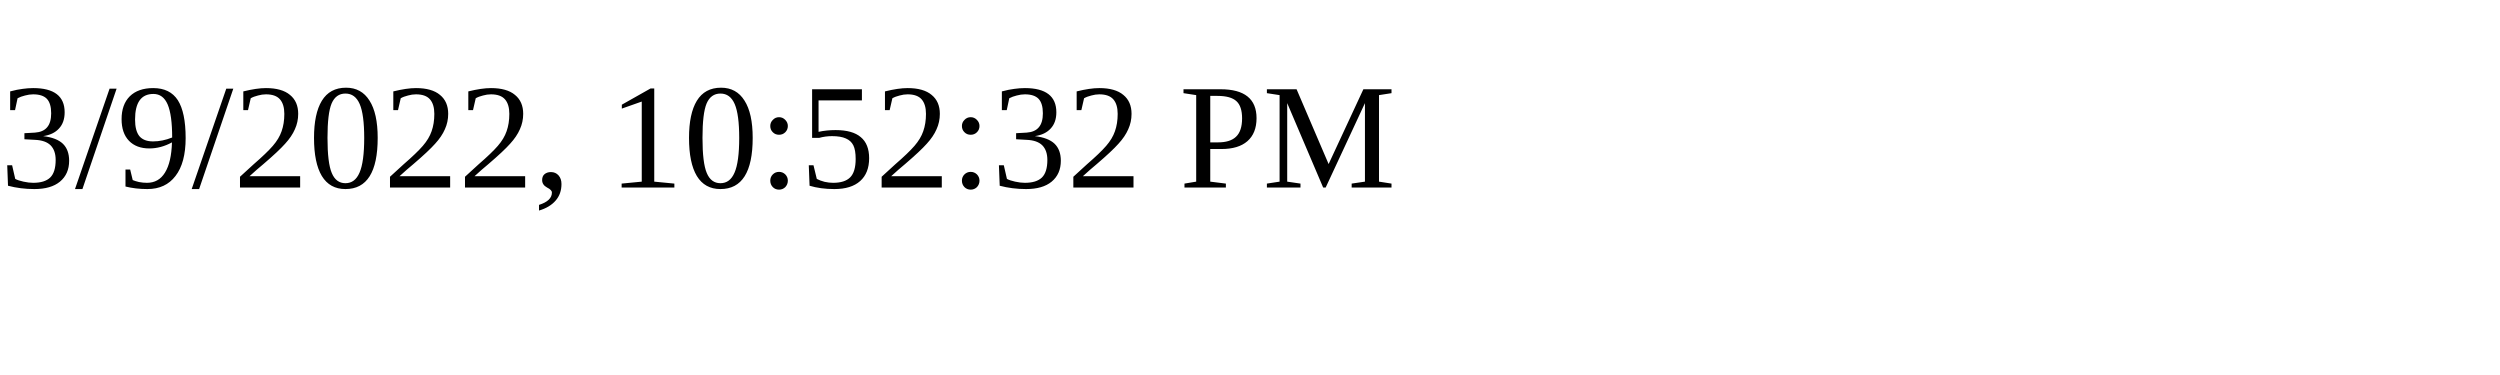
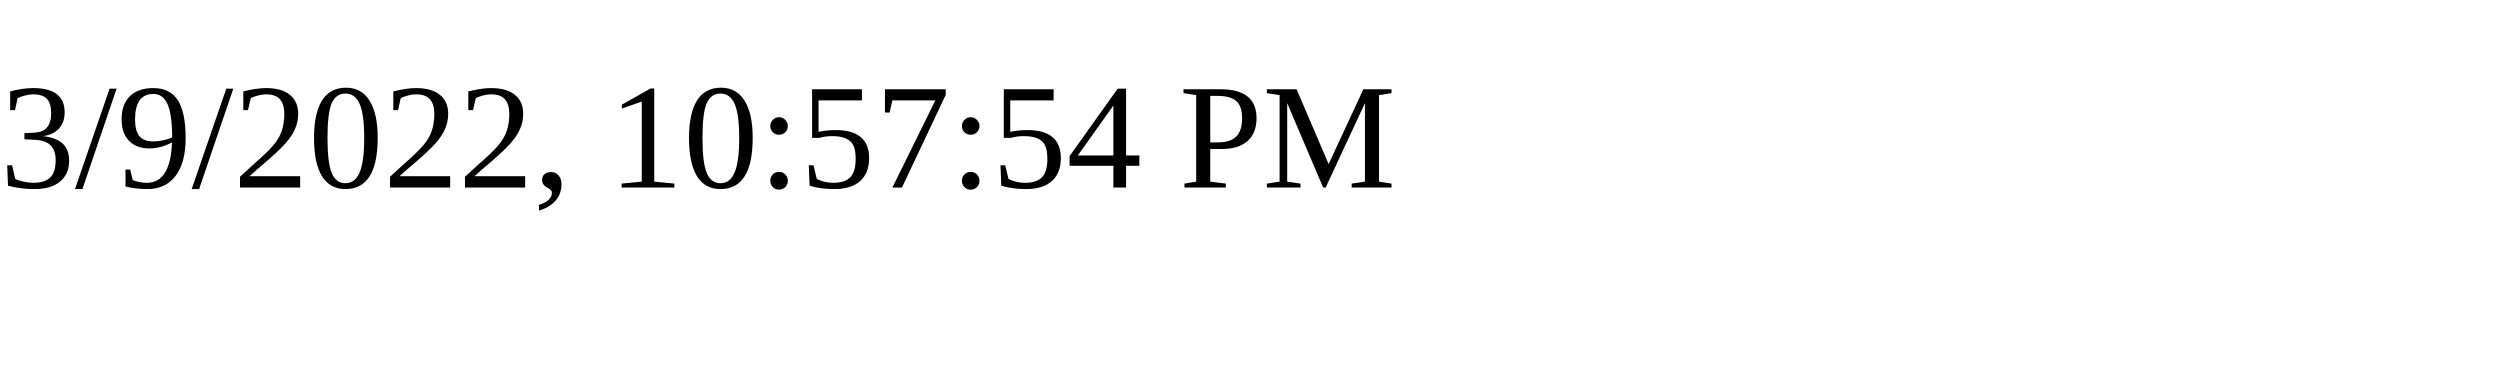
<svg xmlns="http://www.w3.org/2000/svg" height="30" width="200">
-   <text x="0" y="15">3/9/2022, 10:52:32 PM</text>
+   <text x="0" y="15">3/9/2022, 10:57:54 PM</text>
</svg>
